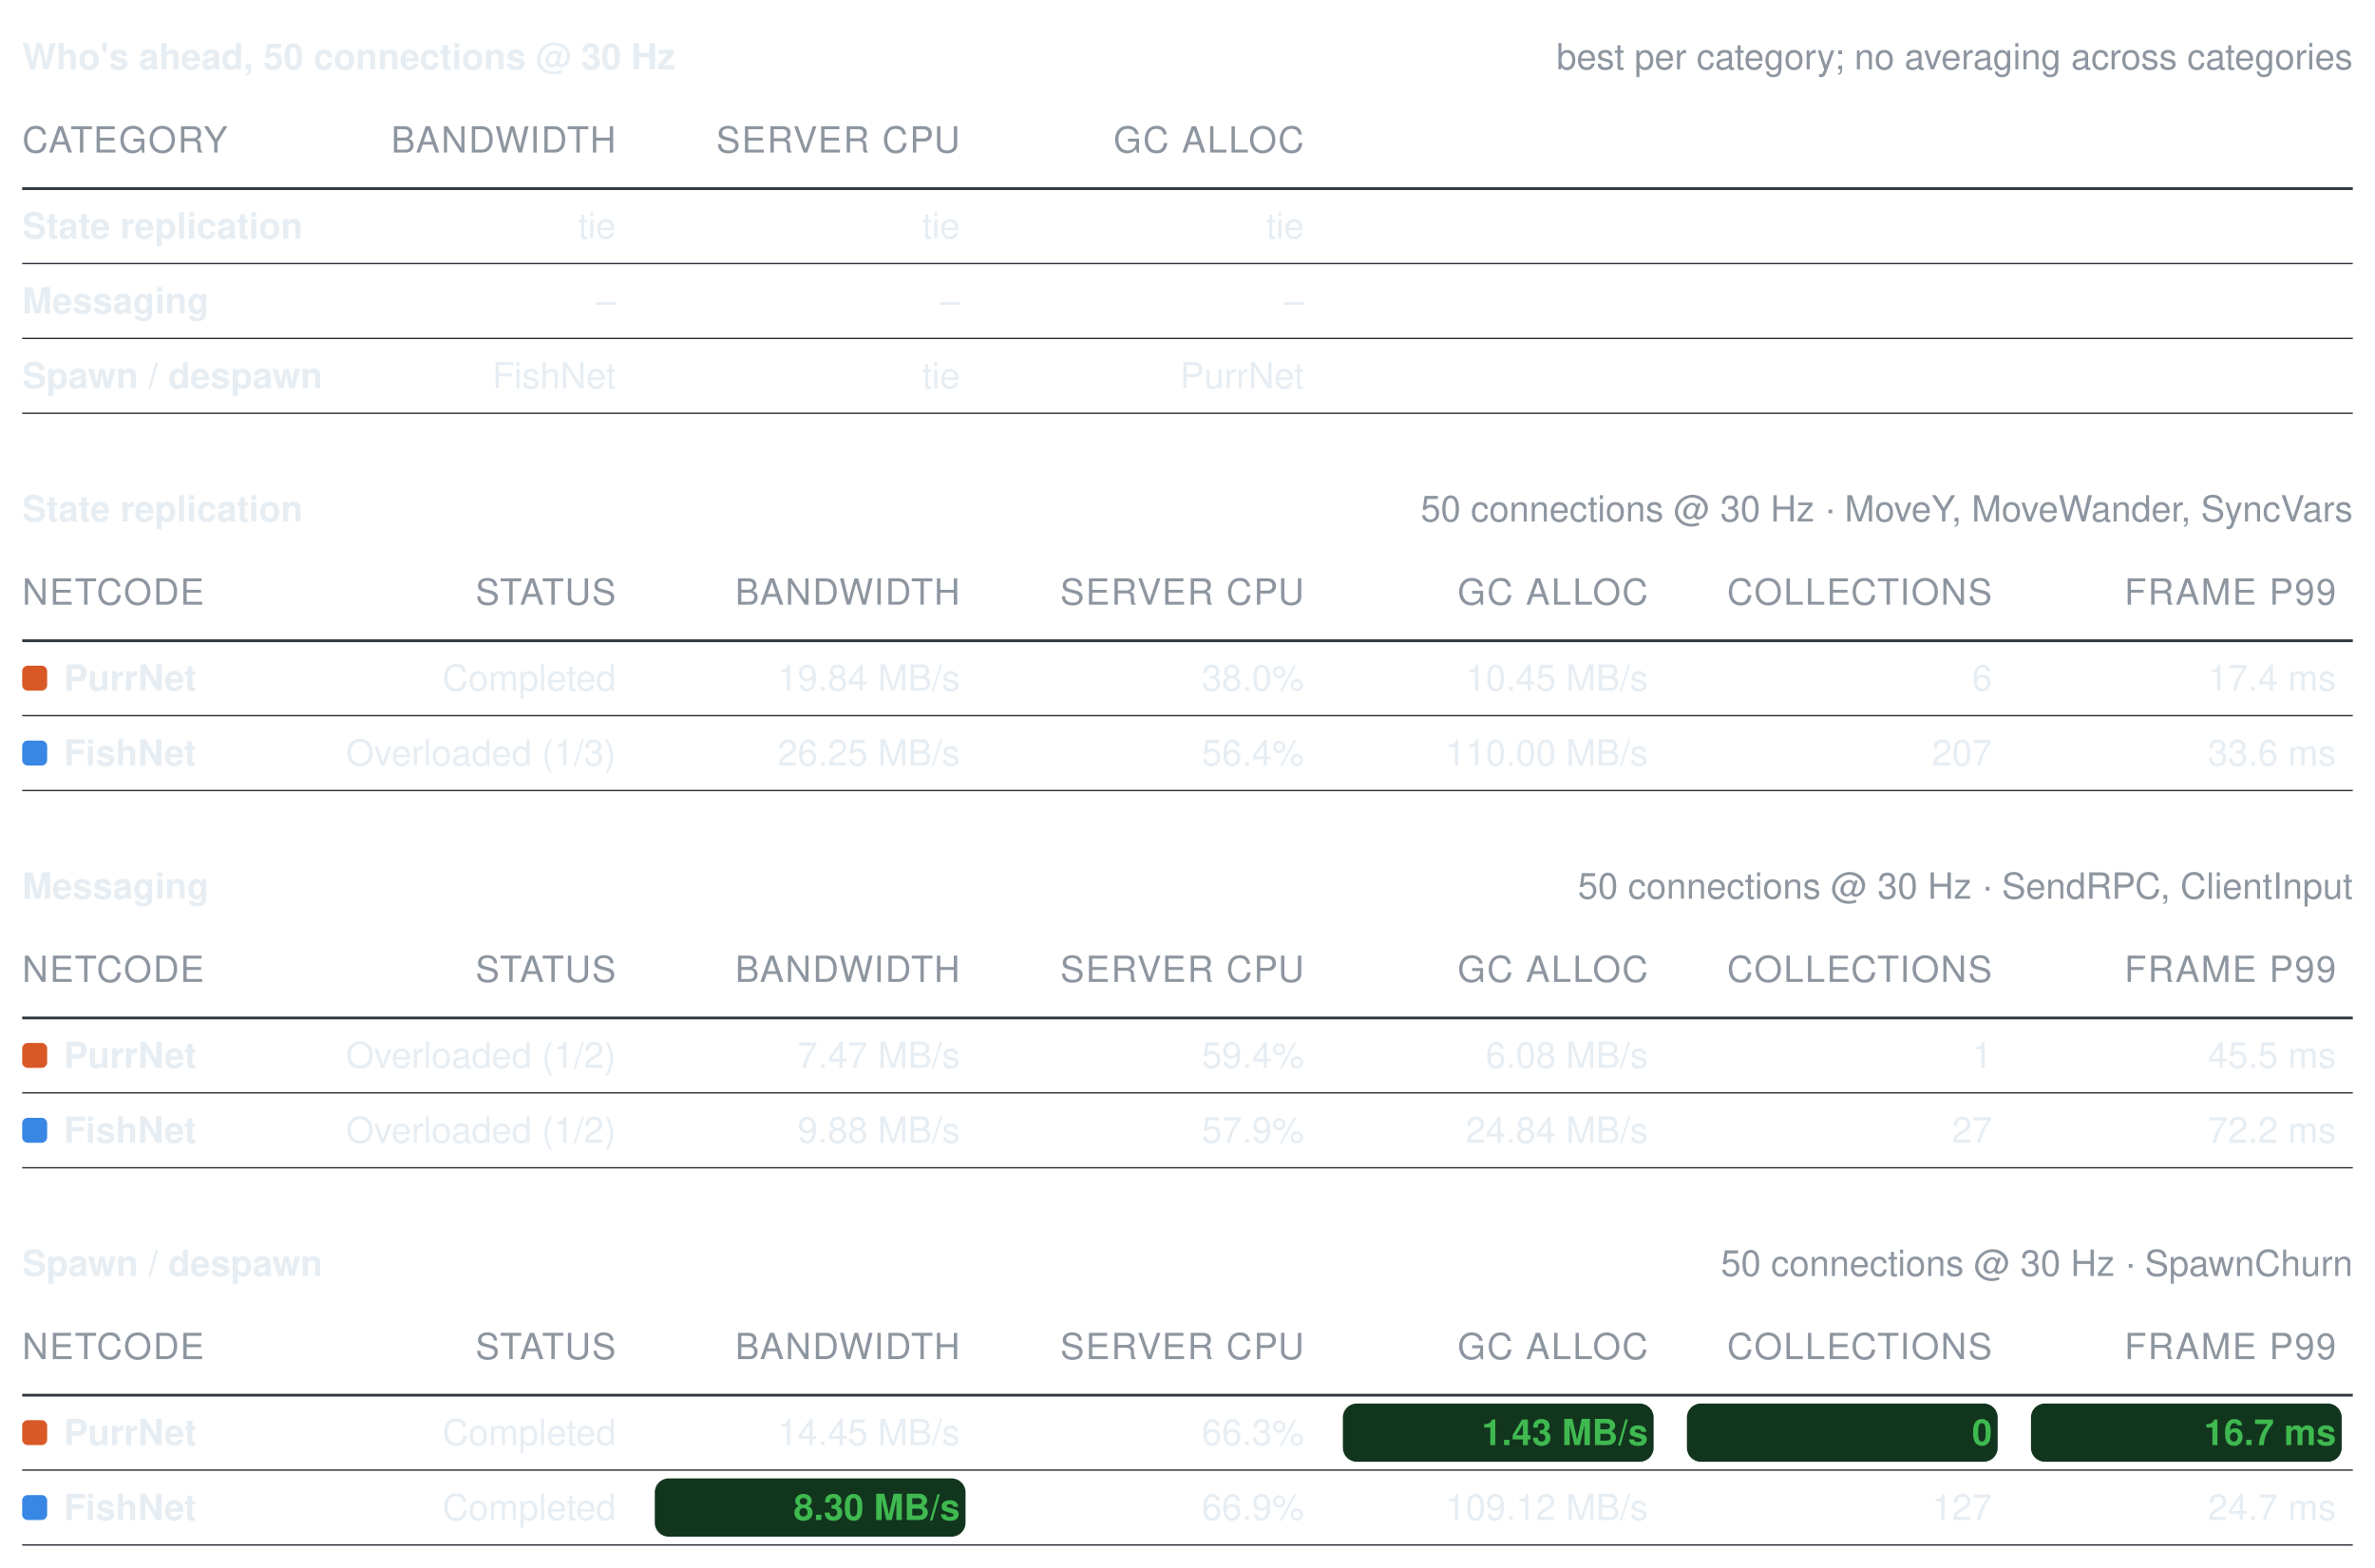
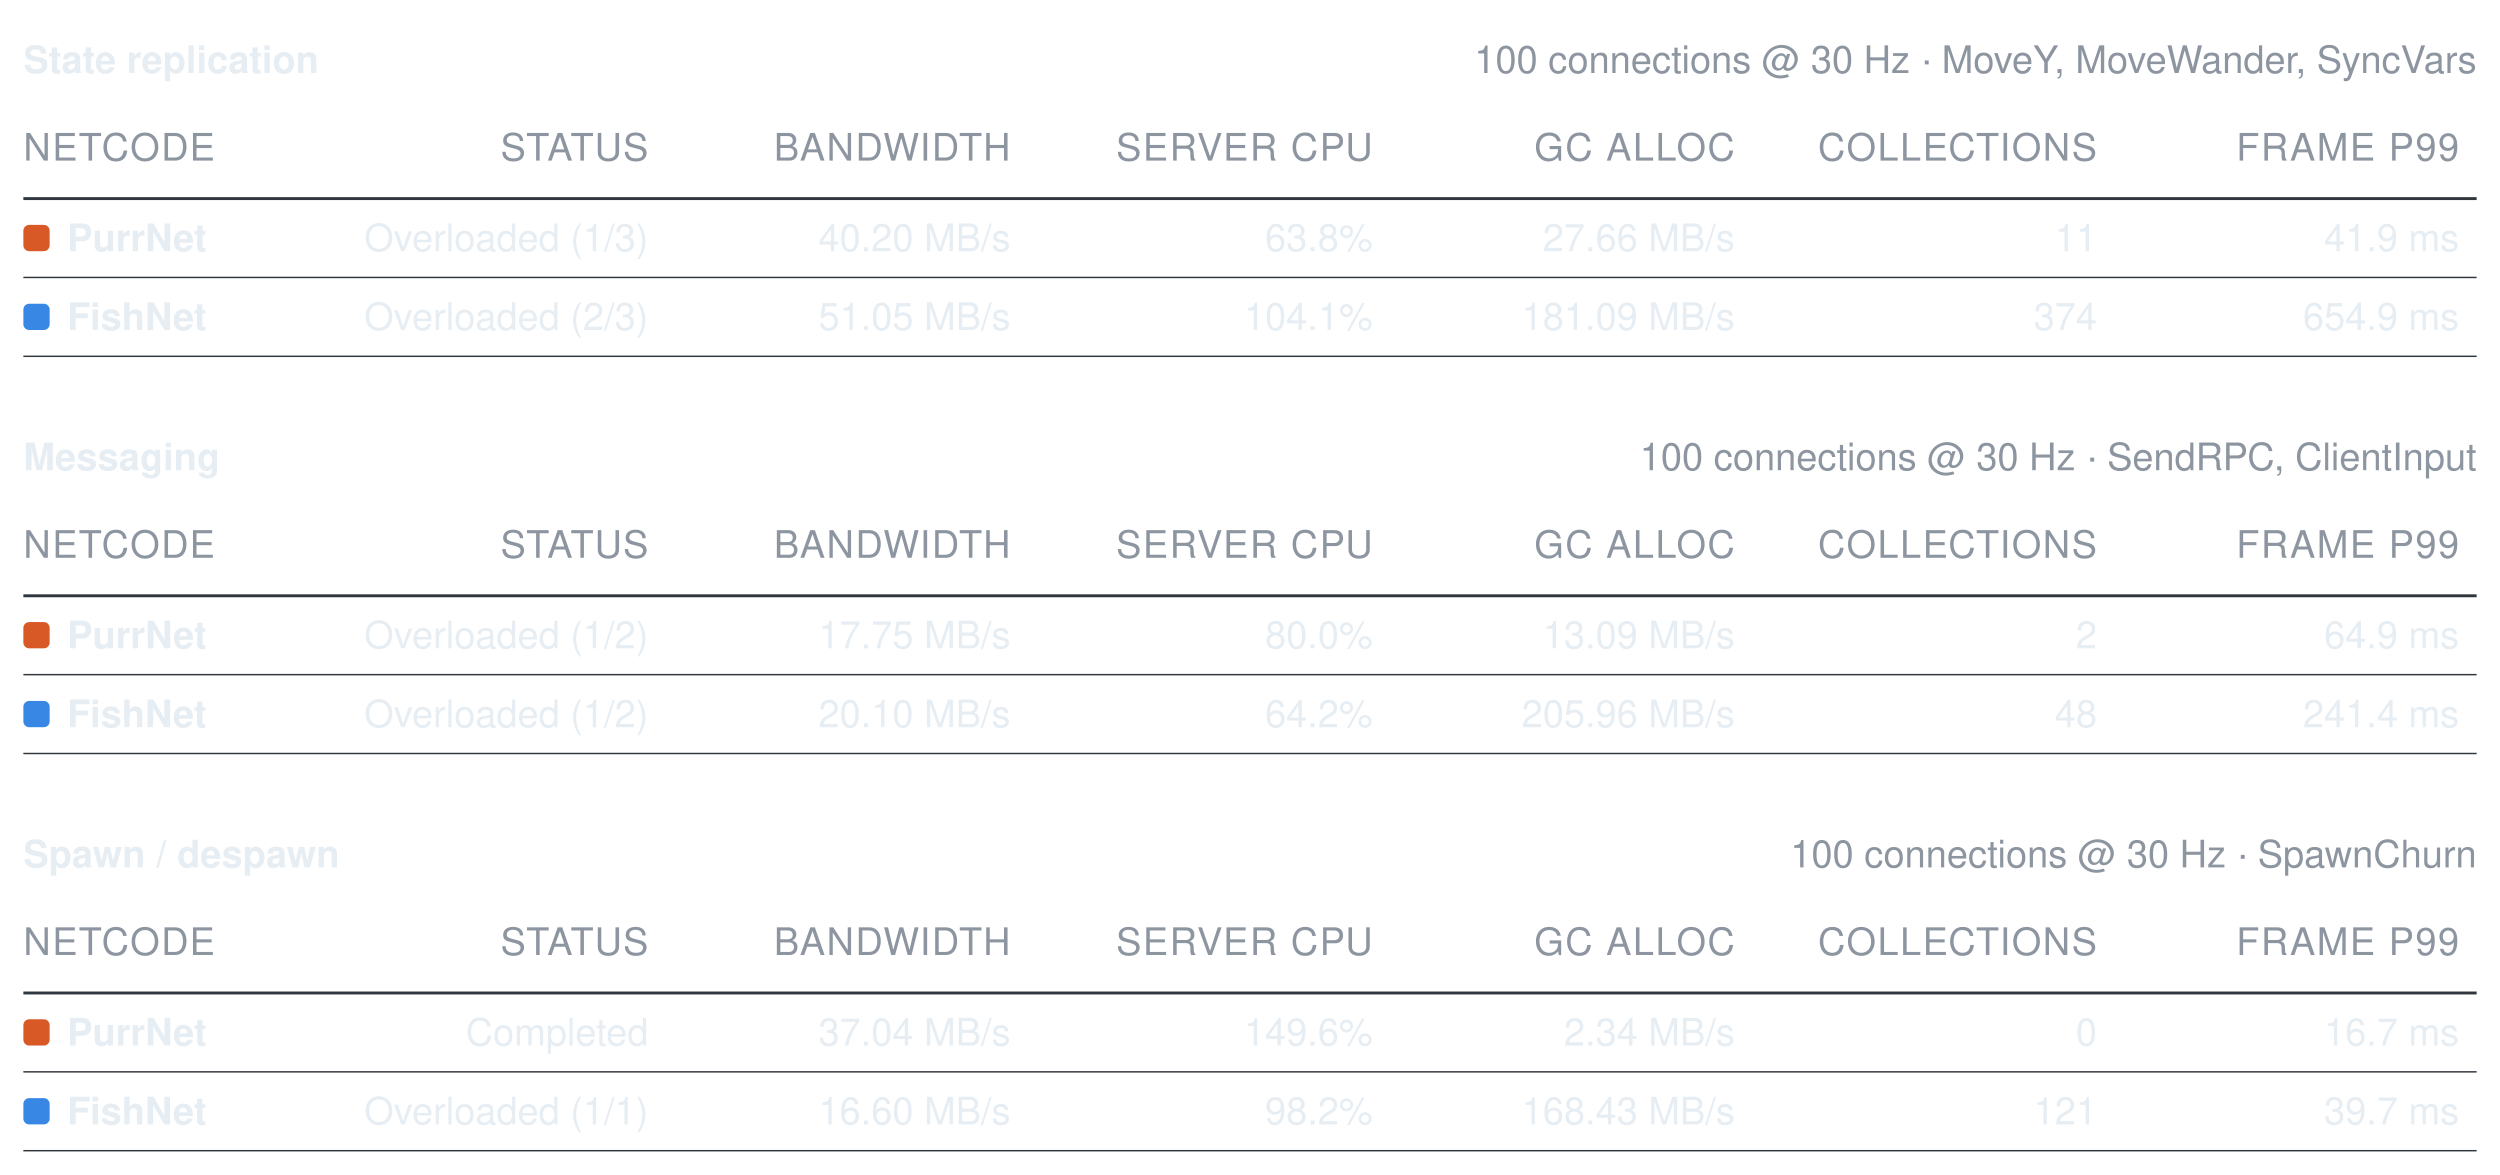
- <svg xmlns="http://www.w3.org/2000/svg" width="856" height="565" viewBox="0 0 856 565" role="img" aria-label="Benchmark summary tables">
+ <svg xmlns="http://www.w3.org/2000/svg" width="856" height="402" viewBox="0 0 856 402" role="img" aria-label="Benchmark summary tables">
  <style>text{font-family:-apple-system, BlinkMacSystemFont, Segoe UI, Helvetica, Arial, sans-serif;font-size:13px;font-variant-numeric:tabular-nums}</style>
-   <text x="8" y="25" font-weight="600" fill="#e6edf3">Who's ahead, 50 connections @ 30 Hz</text>
-   <text x="848" y="25" text-anchor="end" fill="#8d96a0" font-size="12">best per category; no averaging across categories</text>
-   <text x="8" y="55" fill="#8d96a0" font-size="11" letter-spacing="0.5">CATEGORY</text>
-   <text x="222" y="55" text-anchor="end" fill="#8d96a0" font-size="11" letter-spacing="0.5">BANDWIDTH</text>
-   <text x="346" y="55" text-anchor="end" fill="#8d96a0" font-size="11" letter-spacing="0.5">SERVER CPU</text>
-   <text x="470" y="55" text-anchor="end" fill="#8d96a0" font-size="11" letter-spacing="0.5">GC ALLOC</text>
+   <text x="8" y="25" font-weight="600" fill="#e6edf3">State replication</text>
+   <text x="848" y="25" text-anchor="end" fill="#8d96a0" font-size="12">100 connections @ 30 Hz · MoveY, MoveWander, SyncVars</text>
+   <text x="8" y="55" fill="#8d96a0" font-size="11" letter-spacing="0.5">NETCODE</text>
+   <text x="222" y="55" text-anchor="end" fill="#8d96a0" font-size="11" letter-spacing="0.5">STATUS</text>
+   <text x="346" y="55" text-anchor="end" fill="#8d96a0" font-size="11" letter-spacing="0.5">BANDWIDTH</text>
+   <text x="470" y="55" text-anchor="end" fill="#8d96a0" font-size="11" letter-spacing="0.5">SERVER CPU</text>
+   <text x="594" y="55" text-anchor="end" fill="#8d96a0" font-size="11" letter-spacing="0.5">GC ALLOC</text>
+   <text x="718" y="55" text-anchor="end" fill="#8d96a0" font-size="11" letter-spacing="0.5">COLLECTIONS</text>
+   <text x="842" y="55" text-anchor="end" fill="#8d96a0" font-size="11" letter-spacing="0.5">FRAME P99</text>
  <line x1="8" y1="68" x2="848" y2="68" stroke="#30363d" stroke-width="1" />
-   <text x="8" y="86" fill="#e6edf3" font-weight="600">State replication</text>
-   <text x="222" y="86" text-anchor="end" fill="#e6edf3" font-weight="400">tie</text>
-   <text x="346" y="86" text-anchor="end" fill="#e6edf3" font-weight="400">tie</text>
-   <text x="470" y="86" text-anchor="end" fill="#e6edf3" font-weight="400">tie</text>
+   <rect x="8" y="77" width="9" height="9" rx="2" fill="#d95926" />
+   <text x="23" y="86" fill="#e6edf3" font-weight="600">PurrNet</text>
+   <text x="222" y="86" text-anchor="end" fill="#e6edf3" font-weight="400">Overloaded (1/3)</text>
+   <text x="346" y="86" text-anchor="end" fill="#e6edf3" font-weight="400">40.20 MB/s</text>
+   <text x="470" y="86" text-anchor="end" fill="#e6edf3" font-weight="400">63.8%</text>
+   <text x="594" y="86" text-anchor="end" fill="#e6edf3" font-weight="400">27.66 MB/s</text>
+   <text x="718" y="86" text-anchor="end" fill="#e6edf3" font-weight="400">11</text>
+   <text x="842" y="86" text-anchor="end" fill="#e6edf3" font-weight="400">41.9 ms</text>
  <line x1="8" y1="95" x2="848" y2="95" stroke="#30363d" stroke-width="0.5" />
-   <text x="8" y="113" fill="#e6edf3" font-weight="600">Messaging</text>
-   <text x="222" y="113" text-anchor="end" fill="#e6edf3" font-weight="400">–</text>
-   <text x="346" y="113" text-anchor="end" fill="#e6edf3" font-weight="400">–</text>
-   <text x="470" y="113" text-anchor="end" fill="#e6edf3" font-weight="400">–</text>
+   <rect x="8" y="104" width="9" height="9" rx="2" fill="#3987e5" />
+   <text x="23" y="113" fill="#e6edf3" font-weight="600">FishNet</text>
+   <text x="222" y="113" text-anchor="end" fill="#e6edf3" font-weight="400">Overloaded (2/3)</text>
+   <text x="346" y="113" text-anchor="end" fill="#e6edf3" font-weight="400">51.05 MB/s</text>
+   <text x="470" y="113" text-anchor="end" fill="#e6edf3" font-weight="400">104.1%</text>
+   <text x="594" y="113" text-anchor="end" fill="#e6edf3" font-weight="400">181.09 MB/s</text>
+   <text x="718" y="113" text-anchor="end" fill="#e6edf3" font-weight="400">374</text>
+   <text x="842" y="113" text-anchor="end" fill="#e6edf3" font-weight="400">654.9 ms</text>
  <line x1="8" y1="122" x2="848" y2="122" stroke="#30363d" stroke-width="0.5" />
-   <text x="8" y="140" fill="#e6edf3" font-weight="600">Spawn / despawn</text>
-   <text x="222" y="140" text-anchor="end" fill="#e6edf3" font-weight="400">FishNet</text>
-   <text x="346" y="140" text-anchor="end" fill="#e6edf3" font-weight="400">tie</text>
-   <text x="470" y="140" text-anchor="end" fill="#e6edf3" font-weight="400">PurrNet</text>
-   <line x1="8" y1="149" x2="848" y2="149" stroke="#30363d" stroke-width="0.5" />
-   <text x="8" y="188" font-weight="600" fill="#e6edf3">State replication</text>
-   <text x="848" y="188" text-anchor="end" fill="#8d96a0" font-size="12">50 connections @ 30 Hz · MoveY, MoveWander, SyncVars</text>
-   <text x="8" y="218" fill="#8d96a0" font-size="11" letter-spacing="0.5">NETCODE</text>
-   <text x="222" y="218" text-anchor="end" fill="#8d96a0" font-size="11" letter-spacing="0.5">STATUS</text>
-   <text x="346" y="218" text-anchor="end" fill="#8d96a0" font-size="11" letter-spacing="0.5">BANDWIDTH</text>
-   <text x="470" y="218" text-anchor="end" fill="#8d96a0" font-size="11" letter-spacing="0.5">SERVER CPU</text>
-   <text x="594" y="218" text-anchor="end" fill="#8d96a0" font-size="11" letter-spacing="0.5">GC ALLOC</text>
-   <text x="718" y="218" text-anchor="end" fill="#8d96a0" font-size="11" letter-spacing="0.5">COLLECTIONS</text>
-   <text x="842" y="218" text-anchor="end" fill="#8d96a0" font-size="11" letter-spacing="0.5">FRAME P99</text>
-   <line x1="8" y1="231" x2="848" y2="231" stroke="#30363d" stroke-width="1" />
-   <rect x="8" y="240" width="9" height="9" rx="2" fill="#d95926" />
-   <text x="23" y="249" fill="#e6edf3" font-weight="600">PurrNet</text>
-   <text x="222" y="249" text-anchor="end" fill="#e6edf3" font-weight="400">Completed</text>
-   <text x="346" y="249" text-anchor="end" fill="#e6edf3" font-weight="400">19.84 MB/s</text>
-   <text x="470" y="249" text-anchor="end" fill="#e6edf3" font-weight="400">38.0%</text>
-   <text x="594" y="249" text-anchor="end" fill="#e6edf3" font-weight="400">10.45 MB/s</text>
-   <text x="718" y="249" text-anchor="end" fill="#e6edf3" font-weight="400">6</text>
-   <text x="842" y="249" text-anchor="end" fill="#e6edf3" font-weight="400">17.4 ms</text>
+   <text x="8" y="161" font-weight="600" fill="#e6edf3">Messaging</text>
+   <text x="848" y="161" text-anchor="end" fill="#8d96a0" font-size="12">100 connections @ 30 Hz · SendRPC, ClientInput</text>
+   <text x="8" y="191" fill="#8d96a0" font-size="11" letter-spacing="0.5">NETCODE</text>
+   <text x="222" y="191" text-anchor="end" fill="#8d96a0" font-size="11" letter-spacing="0.5">STATUS</text>
+   <text x="346" y="191" text-anchor="end" fill="#8d96a0" font-size="11" letter-spacing="0.5">BANDWIDTH</text>
+   <text x="470" y="191" text-anchor="end" fill="#8d96a0" font-size="11" letter-spacing="0.5">SERVER CPU</text>
+   <text x="594" y="191" text-anchor="end" fill="#8d96a0" font-size="11" letter-spacing="0.5">GC ALLOC</text>
+   <text x="718" y="191" text-anchor="end" fill="#8d96a0" font-size="11" letter-spacing="0.5">COLLECTIONS</text>
+   <text x="842" y="191" text-anchor="end" fill="#8d96a0" font-size="11" letter-spacing="0.5">FRAME P99</text>
+   <line x1="8" y1="204" x2="848" y2="204" stroke="#30363d" stroke-width="1" />
+   <rect x="8" y="213" width="9" height="9" rx="2" fill="#d95926" />
+   <text x="23" y="222" fill="#e6edf3" font-weight="600">PurrNet</text>
+   <text x="222" y="222" text-anchor="end" fill="#e6edf3" font-weight="400">Overloaded (1/2)</text>
+   <text x="346" y="222" text-anchor="end" fill="#e6edf3" font-weight="400">17.75 MB/s</text>
+   <text x="470" y="222" text-anchor="end" fill="#e6edf3" font-weight="400">80.0%</text>
+   <text x="594" y="222" text-anchor="end" fill="#e6edf3" font-weight="400">13.09 MB/s</text>
+   <text x="718" y="222" text-anchor="end" fill="#e6edf3" font-weight="400">2</text>
+   <text x="842" y="222" text-anchor="end" fill="#e6edf3" font-weight="400">64.9 ms</text>
+   <line x1="8" y1="231" x2="848" y2="231" stroke="#30363d" stroke-width="0.5" />
+   <rect x="8" y="240" width="9" height="9" rx="2" fill="#3987e5" />
+   <text x="23" y="249" fill="#e6edf3" font-weight="600">FishNet</text>
+   <text x="222" y="249" text-anchor="end" fill="#e6edf3" font-weight="400">Overloaded (1/2)</text>
+   <text x="346" y="249" text-anchor="end" fill="#e6edf3" font-weight="400">20.10 MB/s</text>
+   <text x="470" y="249" text-anchor="end" fill="#e6edf3" font-weight="400">64.2%</text>
+   <text x="594" y="249" text-anchor="end" fill="#e6edf3" font-weight="400">205.96 MB/s</text>
+   <text x="718" y="249" text-anchor="end" fill="#e6edf3" font-weight="400">48</text>
+   <text x="842" y="249" text-anchor="end" fill="#e6edf3" font-weight="400">241.4 ms</text>
  <line x1="8" y1="258" x2="848" y2="258" stroke="#30363d" stroke-width="0.5" />
-   <rect x="8" y="267" width="9" height="9" rx="2" fill="#3987e5" />
-   <text x="23" y="276" fill="#e6edf3" font-weight="600">FishNet</text>
-   <text x="222" y="276" text-anchor="end" fill="#e6edf3" font-weight="400">Overloaded (1/3)</text>
-   <text x="346" y="276" text-anchor="end" fill="#e6edf3" font-weight="400">26.25 MB/s</text>
-   <text x="470" y="276" text-anchor="end" fill="#e6edf3" font-weight="400">56.4%</text>
-   <text x="594" y="276" text-anchor="end" fill="#e6edf3" font-weight="400">110.00 MB/s</text>
-   <text x="718" y="276" text-anchor="end" fill="#e6edf3" font-weight="400">207</text>
-   <text x="842" y="276" text-anchor="end" fill="#e6edf3" font-weight="400">33.6 ms</text>
-   <line x1="8" y1="285" x2="848" y2="285" stroke="#30363d" stroke-width="0.5" />
-   <text x="8" y="324" font-weight="600" fill="#e6edf3">Messaging</text>
-   <text x="848" y="324" text-anchor="end" fill="#8d96a0" font-size="12">50 connections @ 30 Hz · SendRPC, ClientInput</text>
-   <text x="8" y="354" fill="#8d96a0" font-size="11" letter-spacing="0.5">NETCODE</text>
-   <text x="222" y="354" text-anchor="end" fill="#8d96a0" font-size="11" letter-spacing="0.5">STATUS</text>
-   <text x="346" y="354" text-anchor="end" fill="#8d96a0" font-size="11" letter-spacing="0.5">BANDWIDTH</text>
-   <text x="470" y="354" text-anchor="end" fill="#8d96a0" font-size="11" letter-spacing="0.5">SERVER CPU</text>
-   <text x="594" y="354" text-anchor="end" fill="#8d96a0" font-size="11" letter-spacing="0.5">GC ALLOC</text>
-   <text x="718" y="354" text-anchor="end" fill="#8d96a0" font-size="11" letter-spacing="0.5">COLLECTIONS</text>
-   <text x="842" y="354" text-anchor="end" fill="#8d96a0" font-size="11" letter-spacing="0.5">FRAME P99</text>
-   <line x1="8" y1="367" x2="848" y2="367" stroke="#30363d" stroke-width="1" />
-   <rect x="8" y="376" width="9" height="9" rx="2" fill="#d95926" />
-   <text x="23" y="385" fill="#e6edf3" font-weight="600">PurrNet</text>
-   <text x="222" y="385" text-anchor="end" fill="#e6edf3" font-weight="400">Overloaded (1/2)</text>
-   <text x="346" y="385" text-anchor="end" fill="#e6edf3" font-weight="400">7.47 MB/s</text>
-   <text x="470" y="385" text-anchor="end" fill="#e6edf3" font-weight="400">59.4%</text>
-   <text x="594" y="385" text-anchor="end" fill="#e6edf3" font-weight="400">6.08 MB/s</text>
-   <text x="718" y="385" text-anchor="end" fill="#e6edf3" font-weight="400">1</text>
-   <text x="842" y="385" text-anchor="end" fill="#e6edf3" font-weight="400">45.5 ms</text>
+   <text x="8" y="297" font-weight="600" fill="#e6edf3">Spawn / despawn</text>
+   <text x="848" y="297" text-anchor="end" fill="#8d96a0" font-size="12">100 connections @ 30 Hz · SpawnChurn</text>
+   <text x="8" y="327" fill="#8d96a0" font-size="11" letter-spacing="0.5">NETCODE</text>
+   <text x="222" y="327" text-anchor="end" fill="#8d96a0" font-size="11" letter-spacing="0.5">STATUS</text>
+   <text x="346" y="327" text-anchor="end" fill="#8d96a0" font-size="11" letter-spacing="0.5">BANDWIDTH</text>
+   <text x="470" y="327" text-anchor="end" fill="#8d96a0" font-size="11" letter-spacing="0.5">SERVER CPU</text>
+   <text x="594" y="327" text-anchor="end" fill="#8d96a0" font-size="11" letter-spacing="0.5">GC ALLOC</text>
+   <text x="718" y="327" text-anchor="end" fill="#8d96a0" font-size="11" letter-spacing="0.5">COLLECTIONS</text>
+   <text x="842" y="327" text-anchor="end" fill="#8d96a0" font-size="11" letter-spacing="0.5">FRAME P99</text>
+   <line x1="8" y1="340" x2="848" y2="340" stroke="#30363d" stroke-width="1" />
+   <rect x="8" y="349" width="9" height="9" rx="2" fill="#d95926" />
+   <text x="23" y="358" fill="#e6edf3" font-weight="600">PurrNet</text>
+   <text x="222" y="358" text-anchor="end" fill="#e6edf3" font-weight="400">Completed</text>
+   <text x="346" y="358" text-anchor="end" fill="#e6edf3" font-weight="400">37.04 MB/s</text>
+   <text x="470" y="358" text-anchor="end" fill="#e6edf3" font-weight="400">149.6%</text>
+   <text x="594" y="358" text-anchor="end" fill="#e6edf3" font-weight="400">2.34 MB/s</text>
+   <text x="718" y="358" text-anchor="end" fill="#e6edf3" font-weight="400">0</text>
+   <text x="842" y="358" text-anchor="end" fill="#e6edf3" font-weight="400">16.7 ms</text>
+   <line x1="8" y1="367" x2="848" y2="367" stroke="#30363d" stroke-width="0.5" />
+   <rect x="8" y="376" width="9" height="9" rx="2" fill="#3987e5" />
+   <text x="23" y="385" fill="#e6edf3" font-weight="600">FishNet</text>
+   <text x="222" y="385" text-anchor="end" fill="#e6edf3" font-weight="400">Overloaded (1/1)</text>
+   <text x="346" y="385" text-anchor="end" fill="#e6edf3" font-weight="400">16.60 MB/s</text>
+   <text x="470" y="385" text-anchor="end" fill="#e6edf3" font-weight="400">98.2%</text>
+   <text x="594" y="385" text-anchor="end" fill="#e6edf3" font-weight="400">168.43 MB/s</text>
+   <text x="718" y="385" text-anchor="end" fill="#e6edf3" font-weight="400">121</text>
+   <text x="842" y="385" text-anchor="end" fill="#e6edf3" font-weight="400">39.7 ms</text>
  <line x1="8" y1="394" x2="848" y2="394" stroke="#30363d" stroke-width="0.5" />
-   <rect x="8" y="403" width="9" height="9" rx="2" fill="#3987e5" />
-   <text x="23" y="412" fill="#e6edf3" font-weight="600">FishNet</text>
-   <text x="222" y="412" text-anchor="end" fill="#e6edf3" font-weight="400">Overloaded (1/2)</text>
-   <text x="346" y="412" text-anchor="end" fill="#e6edf3" font-weight="400">9.88 MB/s</text>
-   <text x="470" y="412" text-anchor="end" fill="#e6edf3" font-weight="400">57.9%</text>
-   <text x="594" y="412" text-anchor="end" fill="#e6edf3" font-weight="400">24.84 MB/s</text>
-   <text x="718" y="412" text-anchor="end" fill="#e6edf3" font-weight="400">27</text>
-   <text x="842" y="412" text-anchor="end" fill="#e6edf3" font-weight="400">72.2 ms</text>
-   <line x1="8" y1="421" x2="848" y2="421" stroke="#30363d" stroke-width="0.5" />
-   <text x="8" y="460" font-weight="600" fill="#e6edf3">Spawn / despawn</text>
-   <text x="848" y="460" text-anchor="end" fill="#8d96a0" font-size="12">50 connections @ 30 Hz · SpawnChurn</text>
-   <text x="8" y="490" fill="#8d96a0" font-size="11" letter-spacing="0.5">NETCODE</text>
-   <text x="222" y="490" text-anchor="end" fill="#8d96a0" font-size="11" letter-spacing="0.5">STATUS</text>
-   <text x="346" y="490" text-anchor="end" fill="#8d96a0" font-size="11" letter-spacing="0.5">BANDWIDTH</text>
-   <text x="470" y="490" text-anchor="end" fill="#8d96a0" font-size="11" letter-spacing="0.5">SERVER CPU</text>
-   <text x="594" y="490" text-anchor="end" fill="#8d96a0" font-size="11" letter-spacing="0.5">GC ALLOC</text>
-   <text x="718" y="490" text-anchor="end" fill="#8d96a0" font-size="11" letter-spacing="0.5">COLLECTIONS</text>
-   <text x="842" y="490" text-anchor="end" fill="#8d96a0" font-size="11" letter-spacing="0.5">FRAME P99</text>
-   <line x1="8" y1="503" x2="848" y2="503" stroke="#30363d" stroke-width="1" />
-   <rect x="8" y="512" width="9" height="9" rx="2" fill="#d95926" />
-   <text x="23" y="521" fill="#e6edf3" font-weight="600">PurrNet</text>
-   <text x="222" y="521" text-anchor="end" fill="#e6edf3" font-weight="400">Completed</text>
-   <text x="346" y="521" text-anchor="end" fill="#e6edf3" font-weight="400">14.45 MB/s</text>
-   <text x="470" y="521" text-anchor="end" fill="#e6edf3" font-weight="400">66.3%</text>
-   <rect x="484" y="506" width="112" height="21" rx="5" fill="#12351d" />
-   <text x="594" y="521" text-anchor="end" fill="#3fb950" font-weight="600">1.43 MB/s</text>
-   <rect x="608" y="506" width="112" height="21" rx="5" fill="#12351d" />
-   <text x="718" y="521" text-anchor="end" fill="#3fb950" font-weight="600">0</text>
-   <rect x="732" y="506" width="112" height="21" rx="5" fill="#12351d" />
-   <text x="842" y="521" text-anchor="end" fill="#3fb950" font-weight="600">16.7 ms</text>
-   <line x1="8" y1="530" x2="848" y2="530" stroke="#30363d" stroke-width="0.5" />
-   <rect x="8" y="539" width="9" height="9" rx="2" fill="#3987e5" />
-   <text x="23" y="548" fill="#e6edf3" font-weight="600">FishNet</text>
-   <text x="222" y="548" text-anchor="end" fill="#e6edf3" font-weight="400">Completed</text>
-   <rect x="236" y="533" width="112" height="21" rx="5" fill="#12351d" />
-   <text x="346" y="548" text-anchor="end" fill="#3fb950" font-weight="600">8.30 MB/s</text>
-   <text x="470" y="548" text-anchor="end" fill="#e6edf3" font-weight="400">66.9%</text>
-   <text x="594" y="548" text-anchor="end" fill="#e6edf3" font-weight="400">109.12 MB/s</text>
-   <text x="718" y="548" text-anchor="end" fill="#e6edf3" font-weight="400">127</text>
-   <text x="842" y="548" text-anchor="end" fill="#e6edf3" font-weight="400">24.7 ms</text>
-   <line x1="8" y1="557" x2="848" y2="557" stroke="#30363d" stroke-width="0.5" />
</svg>
